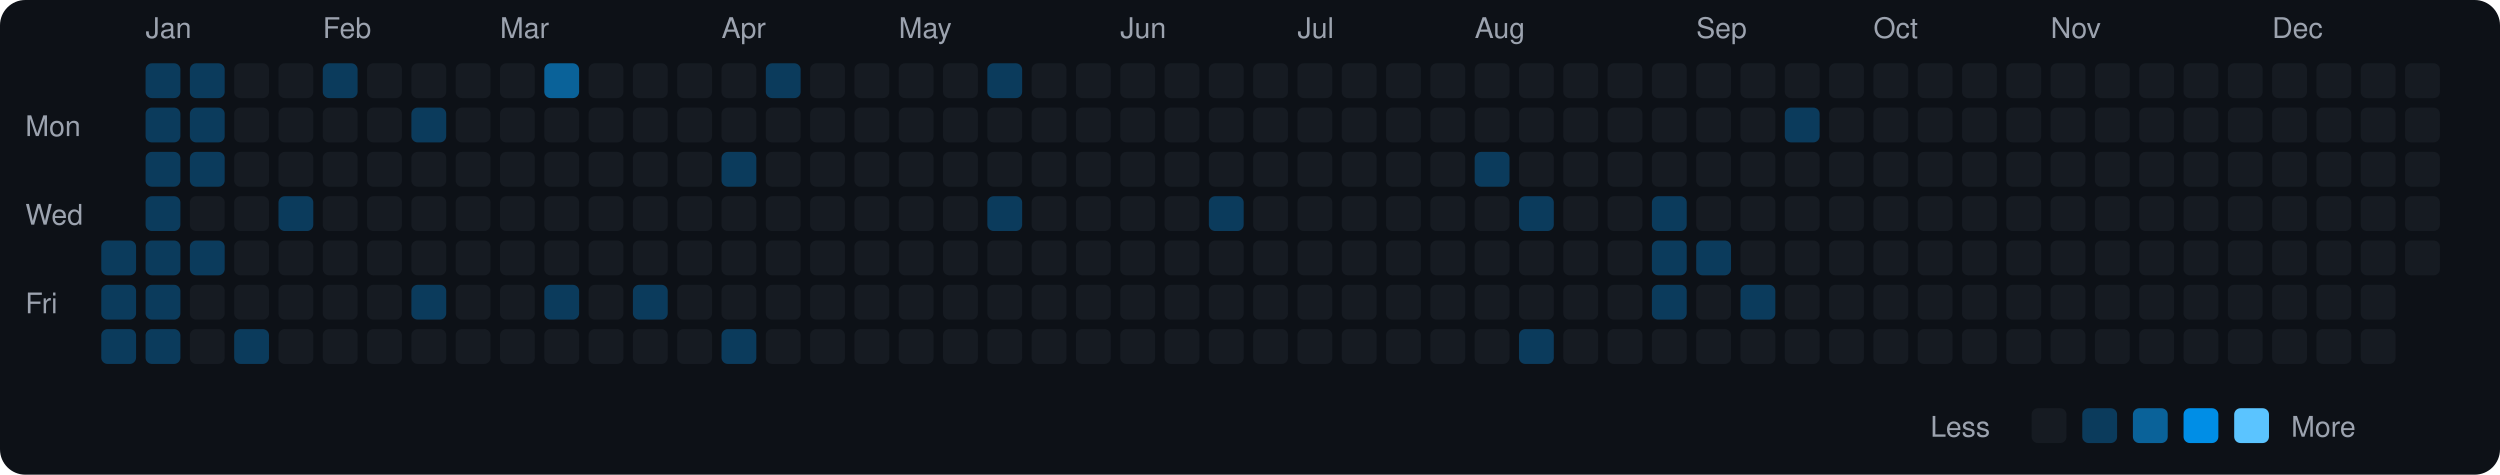
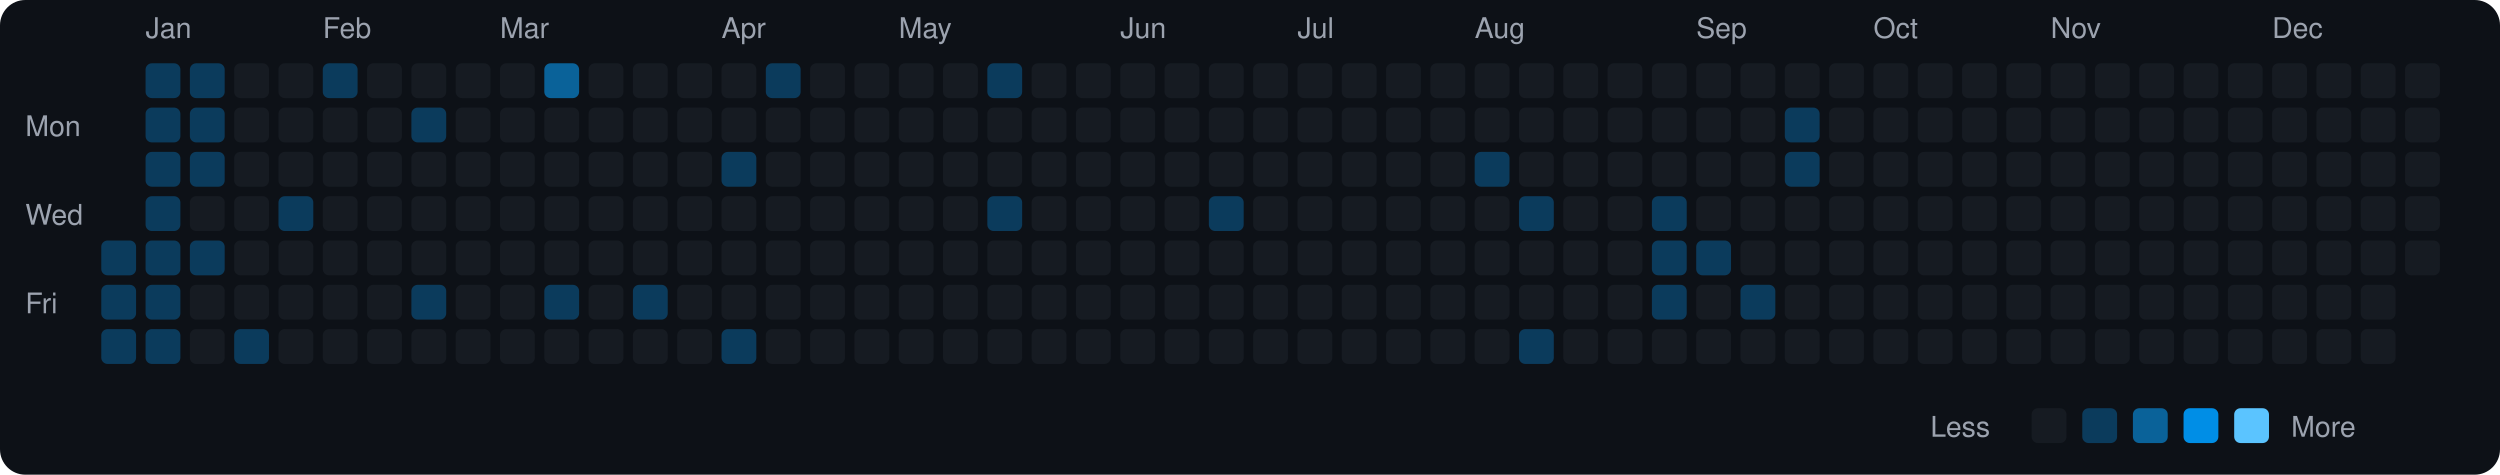
<svg xmlns="http://www.w3.org/2000/svg" viewBox="0 0 790 150" width="790" height="150">
  <rect width="790" height="150" fill="#0d1117" rx="8" ry="8" />
  <text x="8" y="43" fill="#9ca3af" font-size="9" font-family="-apple-system, BlinkMacSystemFont, 'Segoe UI', Helvetica, Arial, sans-serif">Mon</text>
  <text x="8" y="71" fill="#9ca3af" font-size="9" font-family="-apple-system, BlinkMacSystemFont, 'Segoe UI', Helvetica, Arial, sans-serif">Wed</text>
  <text x="8" y="99" fill="#9ca3af" font-size="9" font-family="-apple-system, BlinkMacSystemFont, 'Segoe UI', Helvetica, Arial, sans-serif">Fri</text>
  <rect x="32" y="76" width="11" height="11" rx="2" ry="2" fill="#0b3b5c">
    </rect>
  <rect x="32" y="90" width="11" height="11" rx="2" ry="2" fill="#0b3b5c">
    </rect>
  <rect x="32" y="104" width="11" height="11" rx="2" ry="2" fill="#0b3b5c">
    </rect>
  <text x="46" y="12" fill="#9ca3af" font-size="9" font-family="-apple-system, BlinkMacSystemFont, 'Segoe UI', Helvetica, Arial, sans-serif">Jan</text>
  <rect x="46" y="20" width="11" height="11" rx="2" ry="2" fill="#0b3b5c">
    </rect>
  <rect x="46" y="34" width="11" height="11" rx="2" ry="2" fill="#0b3b5c">
    </rect>
  <rect x="46" y="48" width="11" height="11" rx="2" ry="2" fill="#0b3b5c">
    </rect>
  <rect x="46" y="62" width="11" height="11" rx="2" ry="2" fill="#0b3b5c">
    </rect>
  <rect x="46" y="76" width="11" height="11" rx="2" ry="2" fill="#0b3b5c">
    </rect>
  <rect x="46" y="90" width="11" height="11" rx="2" ry="2" fill="#0b3b5c">
    </rect>
  <rect x="46" y="104" width="11" height="11" rx="2" ry="2" fill="#0b3b5c">
    </rect>
  <rect x="60" y="20" width="11" height="11" rx="2" ry="2" fill="#0b3b5c">
    </rect>
  <rect x="60" y="34" width="11" height="11" rx="2" ry="2" fill="#0b3b5c">
    </rect>
  <rect x="60" y="48" width="11" height="11" rx="2" ry="2" fill="#0b3b5c">
    </rect>
  <rect x="60" y="62" width="11" height="11" rx="2" ry="2" fill="#161b22">
    </rect>
  <rect x="60" y="76" width="11" height="11" rx="2" ry="2" fill="#0b3b5c">
    </rect>
  <rect x="60" y="90" width="11" height="11" rx="2" ry="2" fill="#161b22">
    </rect>
  <rect x="60" y="104" width="11" height="11" rx="2" ry="2" fill="#161b22">
    </rect>
  <rect x="74" y="20" width="11" height="11" rx="2" ry="2" fill="#161b22">
    </rect>
  <rect x="74" y="34" width="11" height="11" rx="2" ry="2" fill="#161b22">
    </rect>
  <rect x="74" y="48" width="11" height="11" rx="2" ry="2" fill="#161b22">
    </rect>
  <rect x="74" y="62" width="11" height="11" rx="2" ry="2" fill="#161b22">
    </rect>
  <rect x="74" y="76" width="11" height="11" rx="2" ry="2" fill="#161b22">
    </rect>
  <rect x="74" y="90" width="11" height="11" rx="2" ry="2" fill="#161b22">
    </rect>
  <rect x="74" y="104" width="11" height="11" rx="2" ry="2" fill="#0b3b5c">
    </rect>
  <rect x="88" y="20" width="11" height="11" rx="2" ry="2" fill="#161b22">
    </rect>
  <rect x="88" y="34" width="11" height="11" rx="2" ry="2" fill="#161b22">
    </rect>
  <rect x="88" y="48" width="11" height="11" rx="2" ry="2" fill="#161b22">
    </rect>
  <rect x="88" y="62" width="11" height="11" rx="2" ry="2" fill="#0b3b5c">
    </rect>
  <rect x="88" y="76" width="11" height="11" rx="2" ry="2" fill="#161b22">
    </rect>
  <rect x="88" y="90" width="11" height="11" rx="2" ry="2" fill="#161b22">
    </rect>
  <rect x="88" y="104" width="11" height="11" rx="2" ry="2" fill="#161b22">
    </rect>
  <text x="102" y="12" fill="#9ca3af" font-size="9" font-family="-apple-system, BlinkMacSystemFont, 'Segoe UI', Helvetica, Arial, sans-serif">Feb</text>
  <rect x="102" y="20" width="11" height="11" rx="2" ry="2" fill="#0b3b5c">
    </rect>
  <rect x="102" y="34" width="11" height="11" rx="2" ry="2" fill="#161b22">
    </rect>
  <rect x="102" y="48" width="11" height="11" rx="2" ry="2" fill="#161b22">
    </rect>
  <rect x="102" y="62" width="11" height="11" rx="2" ry="2" fill="#161b22">
    </rect>
  <rect x="102" y="76" width="11" height="11" rx="2" ry="2" fill="#161b22">
    </rect>
  <rect x="102" y="90" width="11" height="11" rx="2" ry="2" fill="#161b22">
    </rect>
  <rect x="102" y="104" width="11" height="11" rx="2" ry="2" fill="#161b22">
    </rect>
  <rect x="116" y="20" width="11" height="11" rx="2" ry="2" fill="#161b22">
    </rect>
  <rect x="116" y="34" width="11" height="11" rx="2" ry="2" fill="#161b22">
    </rect>
  <rect x="116" y="48" width="11" height="11" rx="2" ry="2" fill="#161b22">
    </rect>
  <rect x="116" y="62" width="11" height="11" rx="2" ry="2" fill="#161b22">
    </rect>
  <rect x="116" y="76" width="11" height="11" rx="2" ry="2" fill="#161b22">
    </rect>
  <rect x="116" y="90" width="11" height="11" rx="2" ry="2" fill="#161b22">
    </rect>
  <rect x="116" y="104" width="11" height="11" rx="2" ry="2" fill="#161b22">
    </rect>
  <rect x="130" y="20" width="11" height="11" rx="2" ry="2" fill="#161b22">
    </rect>
  <rect x="130" y="34" width="11" height="11" rx="2" ry="2" fill="#0b3b5c">
    </rect>
  <rect x="130" y="48" width="11" height="11" rx="2" ry="2" fill="#161b22">
    </rect>
  <rect x="130" y="62" width="11" height="11" rx="2" ry="2" fill="#161b22">
    </rect>
  <rect x="130" y="76" width="11" height="11" rx="2" ry="2" fill="#161b22">
    </rect>
  <rect x="130" y="90" width="11" height="11" rx="2" ry="2" fill="#0b3b5c">
    </rect>
  <rect x="130" y="104" width="11" height="11" rx="2" ry="2" fill="#161b22">
    </rect>
  <rect x="144" y="20" width="11" height="11" rx="2" ry="2" fill="#161b22">
    </rect>
  <rect x="144" y="34" width="11" height="11" rx="2" ry="2" fill="#161b22">
    </rect>
  <rect x="144" y="48" width="11" height="11" rx="2" ry="2" fill="#161b22">
    </rect>
  <rect x="144" y="62" width="11" height="11" rx="2" ry="2" fill="#161b22">
    </rect>
  <rect x="144" y="76" width="11" height="11" rx="2" ry="2" fill="#161b22">
    </rect>
  <rect x="144" y="90" width="11" height="11" rx="2" ry="2" fill="#161b22">
    </rect>
  <rect x="144" y="104" width="11" height="11" rx="2" ry="2" fill="#161b22">
    </rect>
  <text x="158" y="12" fill="#9ca3af" font-size="9" font-family="-apple-system, BlinkMacSystemFont, 'Segoe UI', Helvetica, Arial, sans-serif">Mar</text>
  <rect x="158" y="20" width="11" height="11" rx="2" ry="2" fill="#161b22">
    </rect>
  <rect x="158" y="34" width="11" height="11" rx="2" ry="2" fill="#161b22">
    </rect>
  <rect x="158" y="48" width="11" height="11" rx="2" ry="2" fill="#161b22">
    </rect>
  <rect x="158" y="62" width="11" height="11" rx="2" ry="2" fill="#161b22">
    </rect>
  <rect x="158" y="76" width="11" height="11" rx="2" ry="2" fill="#161b22">
    </rect>
  <rect x="158" y="90" width="11" height="11" rx="2" ry="2" fill="#161b22">
    </rect>
  <rect x="158" y="104" width="11" height="11" rx="2" ry="2" fill="#161b22">
    </rect>
  <rect x="172" y="20" width="11" height="11" rx="2" ry="2" fill="#0a6299">
    </rect>
  <rect x="172" y="34" width="11" height="11" rx="2" ry="2" fill="#161b22">
    </rect>
  <rect x="172" y="48" width="11" height="11" rx="2" ry="2" fill="#161b22">
    </rect>
  <rect x="172" y="62" width="11" height="11" rx="2" ry="2" fill="#161b22">
    </rect>
  <rect x="172" y="76" width="11" height="11" rx="2" ry="2" fill="#161b22">
    </rect>
  <rect x="172" y="90" width="11" height="11" rx="2" ry="2" fill="#0b3b5c">
    </rect>
  <rect x="172" y="104" width="11" height="11" rx="2" ry="2" fill="#161b22">
    </rect>
  <rect x="186" y="20" width="11" height="11" rx="2" ry="2" fill="#161b22">
    </rect>
  <rect x="186" y="34" width="11" height="11" rx="2" ry="2" fill="#161b22">
    </rect>
  <rect x="186" y="48" width="11" height="11" rx="2" ry="2" fill="#161b22">
    </rect>
  <rect x="186" y="62" width="11" height="11" rx="2" ry="2" fill="#161b22">
    </rect>
  <rect x="186" y="76" width="11" height="11" rx="2" ry="2" fill="#161b22">
    </rect>
  <rect x="186" y="90" width="11" height="11" rx="2" ry="2" fill="#161b22">
    </rect>
  <rect x="186" y="104" width="11" height="11" rx="2" ry="2" fill="#161b22">
    </rect>
  <rect x="200" y="20" width="11" height="11" rx="2" ry="2" fill="#161b22">
    </rect>
  <rect x="200" y="34" width="11" height="11" rx="2" ry="2" fill="#161b22">
    </rect>
  <rect x="200" y="48" width="11" height="11" rx="2" ry="2" fill="#161b22">
    </rect>
  <rect x="200" y="62" width="11" height="11" rx="2" ry="2" fill="#161b22">
    </rect>
  <rect x="200" y="76" width="11" height="11" rx="2" ry="2" fill="#161b22">
    </rect>
  <rect x="200" y="90" width="11" height="11" rx="2" ry="2" fill="#0b3b5c">
    </rect>
  <rect x="200" y="104" width="11" height="11" rx="2" ry="2" fill="#161b22">
    </rect>
  <rect x="214" y="20" width="11" height="11" rx="2" ry="2" fill="#161b22">
    </rect>
  <rect x="214" y="34" width="11" height="11" rx="2" ry="2" fill="#161b22">
    </rect>
  <rect x="214" y="48" width="11" height="11" rx="2" ry="2" fill="#161b22">
    </rect>
  <rect x="214" y="62" width="11" height="11" rx="2" ry="2" fill="#161b22">
    </rect>
  <rect x="214" y="76" width="11" height="11" rx="2" ry="2" fill="#161b22">
    </rect>
  <rect x="214" y="90" width="11" height="11" rx="2" ry="2" fill="#161b22">
    </rect>
  <rect x="214" y="104" width="11" height="11" rx="2" ry="2" fill="#161b22">
    </rect>
  <text x="228" y="12" fill="#9ca3af" font-size="9" font-family="-apple-system, BlinkMacSystemFont, 'Segoe UI', Helvetica, Arial, sans-serif">Apr</text>
  <rect x="228" y="20" width="11" height="11" rx="2" ry="2" fill="#161b22">
    </rect>
  <rect x="228" y="34" width="11" height="11" rx="2" ry="2" fill="#161b22">
    </rect>
  <rect x="228" y="48" width="11" height="11" rx="2" ry="2" fill="#0b3b5c">
    </rect>
  <rect x="228" y="62" width="11" height="11" rx="2" ry="2" fill="#161b22">
    </rect>
  <rect x="228" y="76" width="11" height="11" rx="2" ry="2" fill="#161b22">
    </rect>
  <rect x="228" y="90" width="11" height="11" rx="2" ry="2" fill="#161b22">
    </rect>
  <rect x="228" y="104" width="11" height="11" rx="2" ry="2" fill="#0b3b5c">
    </rect>
  <rect x="242" y="20" width="11" height="11" rx="2" ry="2" fill="#0b3b5c">
    </rect>
  <rect x="242" y="34" width="11" height="11" rx="2" ry="2" fill="#161b22">
    </rect>
  <rect x="242" y="48" width="11" height="11" rx="2" ry="2" fill="#161b22">
    </rect>
  <rect x="242" y="62" width="11" height="11" rx="2" ry="2" fill="#161b22">
    </rect>
  <rect x="242" y="76" width="11" height="11" rx="2" ry="2" fill="#161b22">
    </rect>
  <rect x="242" y="90" width="11" height="11" rx="2" ry="2" fill="#161b22">
    </rect>
  <rect x="242" y="104" width="11" height="11" rx="2" ry="2" fill="#161b22">
    </rect>
  <rect x="256" y="20" width="11" height="11" rx="2" ry="2" fill="#161b22">
    </rect>
  <rect x="256" y="34" width="11" height="11" rx="2" ry="2" fill="#161b22">
    </rect>
  <rect x="256" y="48" width="11" height="11" rx="2" ry="2" fill="#161b22">
    </rect>
  <rect x="256" y="62" width="11" height="11" rx="2" ry="2" fill="#161b22">
    </rect>
  <rect x="256" y="76" width="11" height="11" rx="2" ry="2" fill="#161b22">
    </rect>
  <rect x="256" y="90" width="11" height="11" rx="2" ry="2" fill="#161b22">
    </rect>
  <rect x="256" y="104" width="11" height="11" rx="2" ry="2" fill="#161b22">
    </rect>
  <rect x="270" y="20" width="11" height="11" rx="2" ry="2" fill="#161b22">
    </rect>
  <rect x="270" y="34" width="11" height="11" rx="2" ry="2" fill="#161b22">
    </rect>
  <rect x="270" y="48" width="11" height="11" rx="2" ry="2" fill="#161b22">
    </rect>
  <rect x="270" y="62" width="11" height="11" rx="2" ry="2" fill="#161b22">
    </rect>
  <rect x="270" y="76" width="11" height="11" rx="2" ry="2" fill="#161b22">
    </rect>
  <rect x="270" y="90" width="11" height="11" rx="2" ry="2" fill="#161b22">
    </rect>
  <rect x="270" y="104" width="11" height="11" rx="2" ry="2" fill="#161b22">
    </rect>
  <text x="284" y="12" fill="#9ca3af" font-size="9" font-family="-apple-system, BlinkMacSystemFont, 'Segoe UI', Helvetica, Arial, sans-serif">May</text>
  <rect x="284" y="20" width="11" height="11" rx="2" ry="2" fill="#161b22">
    </rect>
  <rect x="284" y="34" width="11" height="11" rx="2" ry="2" fill="#161b22">
    </rect>
  <rect x="284" y="48" width="11" height="11" rx="2" ry="2" fill="#161b22">
    </rect>
  <rect x="284" y="62" width="11" height="11" rx="2" ry="2" fill="#161b22">
    </rect>
  <rect x="284" y="76" width="11" height="11" rx="2" ry="2" fill="#161b22">
    </rect>
  <rect x="284" y="90" width="11" height="11" rx="2" ry="2" fill="#161b22">
    </rect>
  <rect x="284" y="104" width="11" height="11" rx="2" ry="2" fill="#161b22">
    </rect>
  <rect x="298" y="20" width="11" height="11" rx="2" ry="2" fill="#161b22">
    </rect>
  <rect x="298" y="34" width="11" height="11" rx="2" ry="2" fill="#161b22">
    </rect>
  <rect x="298" y="48" width="11" height="11" rx="2" ry="2" fill="#161b22">
    </rect>
  <rect x="298" y="62" width="11" height="11" rx="2" ry="2" fill="#161b22">
    </rect>
  <rect x="298" y="76" width="11" height="11" rx="2" ry="2" fill="#161b22">
    </rect>
  <rect x="298" y="90" width="11" height="11" rx="2" ry="2" fill="#161b22">
    </rect>
  <rect x="298" y="104" width="11" height="11" rx="2" ry="2" fill="#161b22">
    </rect>
  <rect x="312" y="20" width="11" height="11" rx="2" ry="2" fill="#0b3b5c">
    </rect>
  <rect x="312" y="34" width="11" height="11" rx="2" ry="2" fill="#161b22">
    </rect>
  <rect x="312" y="48" width="11" height="11" rx="2" ry="2" fill="#161b22">
    </rect>
  <rect x="312" y="62" width="11" height="11" rx="2" ry="2" fill="#0b3b5c">
    </rect>
  <rect x="312" y="76" width="11" height="11" rx="2" ry="2" fill="#161b22">
    </rect>
  <rect x="312" y="90" width="11" height="11" rx="2" ry="2" fill="#161b22">
    </rect>
  <rect x="312" y="104" width="11" height="11" rx="2" ry="2" fill="#161b22">
    </rect>
  <rect x="326" y="20" width="11" height="11" rx="2" ry="2" fill="#161b22">
    </rect>
  <rect x="326" y="34" width="11" height="11" rx="2" ry="2" fill="#161b22">
    </rect>
  <rect x="326" y="48" width="11" height="11" rx="2" ry="2" fill="#161b22">
    </rect>
  <rect x="326" y="62" width="11" height="11" rx="2" ry="2" fill="#161b22">
    </rect>
  <rect x="326" y="76" width="11" height="11" rx="2" ry="2" fill="#161b22">
    </rect>
  <rect x="326" y="90" width="11" height="11" rx="2" ry="2" fill="#161b22">
    </rect>
  <rect x="326" y="104" width="11" height="11" rx="2" ry="2" fill="#161b22">
    </rect>
  <rect x="340" y="20" width="11" height="11" rx="2" ry="2" fill="#161b22">
    </rect>
  <rect x="340" y="34" width="11" height="11" rx="2" ry="2" fill="#161b22">
    </rect>
  <rect x="340" y="48" width="11" height="11" rx="2" ry="2" fill="#161b22">
    </rect>
  <rect x="340" y="62" width="11" height="11" rx="2" ry="2" fill="#161b22">
    </rect>
  <rect x="340" y="76" width="11" height="11" rx="2" ry="2" fill="#161b22">
    </rect>
  <rect x="340" y="90" width="11" height="11" rx="2" ry="2" fill="#161b22">
    </rect>
  <rect x="340" y="104" width="11" height="11" rx="2" ry="2" fill="#161b22">
    </rect>
  <text x="354" y="12" fill="#9ca3af" font-size="9" font-family="-apple-system, BlinkMacSystemFont, 'Segoe UI', Helvetica, Arial, sans-serif">Jun</text>
  <rect x="354" y="20" width="11" height="11" rx="2" ry="2" fill="#161b22">
    </rect>
  <rect x="354" y="34" width="11" height="11" rx="2" ry="2" fill="#161b22">
    </rect>
  <rect x="354" y="48" width="11" height="11" rx="2" ry="2" fill="#161b22">
    </rect>
  <rect x="354" y="62" width="11" height="11" rx="2" ry="2" fill="#161b22">
    </rect>
  <rect x="354" y="76" width="11" height="11" rx="2" ry="2" fill="#161b22">
    </rect>
  <rect x="354" y="90" width="11" height="11" rx="2" ry="2" fill="#161b22">
    </rect>
  <rect x="354" y="104" width="11" height="11" rx="2" ry="2" fill="#161b22">
    </rect>
  <rect x="368" y="20" width="11" height="11" rx="2" ry="2" fill="#161b22">
    </rect>
  <rect x="368" y="34" width="11" height="11" rx="2" ry="2" fill="#161b22">
    </rect>
  <rect x="368" y="48" width="11" height="11" rx="2" ry="2" fill="#161b22">
    </rect>
  <rect x="368" y="62" width="11" height="11" rx="2" ry="2" fill="#161b22">
    </rect>
  <rect x="368" y="76" width="11" height="11" rx="2" ry="2" fill="#161b22">
    </rect>
  <rect x="368" y="90" width="11" height="11" rx="2" ry="2" fill="#161b22">
    </rect>
  <rect x="368" y="104" width="11" height="11" rx="2" ry="2" fill="#161b22">
    </rect>
  <rect x="382" y="20" width="11" height="11" rx="2" ry="2" fill="#161b22">
    </rect>
  <rect x="382" y="34" width="11" height="11" rx="2" ry="2" fill="#161b22">
    </rect>
  <rect x="382" y="48" width="11" height="11" rx="2" ry="2" fill="#161b22">
    </rect>
  <rect x="382" y="62" width="11" height="11" rx="2" ry="2" fill="#0b3b5c">
    </rect>
  <rect x="382" y="76" width="11" height="11" rx="2" ry="2" fill="#161b22">
    </rect>
  <rect x="382" y="90" width="11" height="11" rx="2" ry="2" fill="#161b22">
    </rect>
  <rect x="382" y="104" width="11" height="11" rx="2" ry="2" fill="#161b22">
    </rect>
  <rect x="396" y="20" width="11" height="11" rx="2" ry="2" fill="#161b22">
    </rect>
  <rect x="396" y="34" width="11" height="11" rx="2" ry="2" fill="#161b22">
    </rect>
  <rect x="396" y="48" width="11" height="11" rx="2" ry="2" fill="#161b22">
    </rect>
  <rect x="396" y="62" width="11" height="11" rx="2" ry="2" fill="#161b22">
    </rect>
  <rect x="396" y="76" width="11" height="11" rx="2" ry="2" fill="#161b22">
    </rect>
  <rect x="396" y="90" width="11" height="11" rx="2" ry="2" fill="#161b22">
    </rect>
  <rect x="396" y="104" width="11" height="11" rx="2" ry="2" fill="#161b22">
    </rect>
  <text x="410" y="12" fill="#9ca3af" font-size="9" font-family="-apple-system, BlinkMacSystemFont, 'Segoe UI', Helvetica, Arial, sans-serif">Jul</text>
  <rect x="410" y="20" width="11" height="11" rx="2" ry="2" fill="#161b22">
    </rect>
  <rect x="410" y="34" width="11" height="11" rx="2" ry="2" fill="#161b22">
    </rect>
  <rect x="410" y="48" width="11" height="11" rx="2" ry="2" fill="#161b22">
    </rect>
  <rect x="410" y="62" width="11" height="11" rx="2" ry="2" fill="#161b22">
    </rect>
  <rect x="410" y="76" width="11" height="11" rx="2" ry="2" fill="#161b22">
    </rect>
  <rect x="410" y="90" width="11" height="11" rx="2" ry="2" fill="#161b22">
    </rect>
  <rect x="410" y="104" width="11" height="11" rx="2" ry="2" fill="#161b22">
    </rect>
  <rect x="424" y="20" width="11" height="11" rx="2" ry="2" fill="#161b22">
    </rect>
  <rect x="424" y="34" width="11" height="11" rx="2" ry="2" fill="#161b22">
    </rect>
  <rect x="424" y="48" width="11" height="11" rx="2" ry="2" fill="#161b22">
    </rect>
  <rect x="424" y="62" width="11" height="11" rx="2" ry="2" fill="#161b22">
    </rect>
  <rect x="424" y="76" width="11" height="11" rx="2" ry="2" fill="#161b22">
    </rect>
  <rect x="424" y="90" width="11" height="11" rx="2" ry="2" fill="#161b22">
    </rect>
  <rect x="424" y="104" width="11" height="11" rx="2" ry="2" fill="#161b22">
    </rect>
  <rect x="438" y="20" width="11" height="11" rx="2" ry="2" fill="#161b22">
    </rect>
  <rect x="438" y="34" width="11" height="11" rx="2" ry="2" fill="#161b22">
    </rect>
  <rect x="438" y="48" width="11" height="11" rx="2" ry="2" fill="#161b22">
    </rect>
  <rect x="438" y="62" width="11" height="11" rx="2" ry="2" fill="#161b22">
    </rect>
  <rect x="438" y="76" width="11" height="11" rx="2" ry="2" fill="#161b22">
    </rect>
  <rect x="438" y="90" width="11" height="11" rx="2" ry="2" fill="#161b22">
    </rect>
  <rect x="438" y="104" width="11" height="11" rx="2" ry="2" fill="#161b22">
    </rect>
  <rect x="452" y="20" width="11" height="11" rx="2" ry="2" fill="#161b22">
    </rect>
  <rect x="452" y="34" width="11" height="11" rx="2" ry="2" fill="#161b22">
    </rect>
  <rect x="452" y="48" width="11" height="11" rx="2" ry="2" fill="#161b22">
    </rect>
  <rect x="452" y="62" width="11" height="11" rx="2" ry="2" fill="#161b22">
    </rect>
  <rect x="452" y="76" width="11" height="11" rx="2" ry="2" fill="#161b22">
    </rect>
  <rect x="452" y="90" width="11" height="11" rx="2" ry="2" fill="#161b22">
    </rect>
  <rect x="452" y="104" width="11" height="11" rx="2" ry="2" fill="#161b22">
    </rect>
  <text x="466" y="12" fill="#9ca3af" font-size="9" font-family="-apple-system, BlinkMacSystemFont, 'Segoe UI', Helvetica, Arial, sans-serif">Aug</text>
  <rect x="466" y="20" width="11" height="11" rx="2" ry="2" fill="#161b22">
    </rect>
  <rect x="466" y="34" width="11" height="11" rx="2" ry="2" fill="#161b22">
    </rect>
  <rect x="466" y="48" width="11" height="11" rx="2" ry="2" fill="#0b3b5c">
    </rect>
  <rect x="466" y="62" width="11" height="11" rx="2" ry="2" fill="#161b22">
    </rect>
  <rect x="466" y="76" width="11" height="11" rx="2" ry="2" fill="#161b22">
    </rect>
  <rect x="466" y="90" width="11" height="11" rx="2" ry="2" fill="#161b22">
    </rect>
  <rect x="466" y="104" width="11" height="11" rx="2" ry="2" fill="#161b22">
    </rect>
  <rect x="480" y="20" width="11" height="11" rx="2" ry="2" fill="#161b22">
    </rect>
  <rect x="480" y="34" width="11" height="11" rx="2" ry="2" fill="#161b22">
    </rect>
  <rect x="480" y="48" width="11" height="11" rx="2" ry="2" fill="#161b22">
    </rect>
  <rect x="480" y="62" width="11" height="11" rx="2" ry="2" fill="#0b3b5c">
    </rect>
  <rect x="480" y="76" width="11" height="11" rx="2" ry="2" fill="#161b22">
    </rect>
  <rect x="480" y="90" width="11" height="11" rx="2" ry="2" fill="#161b22">
    </rect>
  <rect x="480" y="104" width="11" height="11" rx="2" ry="2" fill="#0b3b5c">
    </rect>
  <rect x="494" y="20" width="11" height="11" rx="2" ry="2" fill="#161b22">
    </rect>
  <rect x="494" y="34" width="11" height="11" rx="2" ry="2" fill="#161b22">
    </rect>
  <rect x="494" y="48" width="11" height="11" rx="2" ry="2" fill="#161b22">
    </rect>
  <rect x="494" y="62" width="11" height="11" rx="2" ry="2" fill="#161b22">
    </rect>
  <rect x="494" y="76" width="11" height="11" rx="2" ry="2" fill="#161b22">
    </rect>
  <rect x="494" y="90" width="11" height="11" rx="2" ry="2" fill="#161b22">
    </rect>
  <rect x="494" y="104" width="11" height="11" rx="2" ry="2" fill="#161b22">
    </rect>
  <rect x="508" y="20" width="11" height="11" rx="2" ry="2" fill="#161b22">
    </rect>
  <rect x="508" y="34" width="11" height="11" rx="2" ry="2" fill="#161b22">
    </rect>
  <rect x="508" y="48" width="11" height="11" rx="2" ry="2" fill="#161b22">
    </rect>
  <rect x="508" y="62" width="11" height="11" rx="2" ry="2" fill="#161b22">
    </rect>
  <rect x="508" y="76" width="11" height="11" rx="2" ry="2" fill="#161b22">
    </rect>
  <rect x="508" y="90" width="11" height="11" rx="2" ry="2" fill="#161b22">
    </rect>
  <rect x="508" y="104" width="11" height="11" rx="2" ry="2" fill="#161b22">
    </rect>
  <rect x="522" y="20" width="11" height="11" rx="2" ry="2" fill="#161b22">
    </rect>
  <rect x="522" y="34" width="11" height="11" rx="2" ry="2" fill="#161b22">
    </rect>
  <rect x="522" y="48" width="11" height="11" rx="2" ry="2" fill="#161b22">
    </rect>
  <rect x="522" y="62" width="11" height="11" rx="2" ry="2" fill="#0b3b5c">
    </rect>
  <rect x="522" y="76" width="11" height="11" rx="2" ry="2" fill="#0b3b5c">
    </rect>
  <rect x="522" y="90" width="11" height="11" rx="2" ry="2" fill="#0b3b5c">
    </rect>
  <rect x="522" y="104" width="11" height="11" rx="2" ry="2" fill="#161b22">
    </rect>
  <text x="536" y="12" fill="#9ca3af" font-size="9" font-family="-apple-system, BlinkMacSystemFont, 'Segoe UI', Helvetica, Arial, sans-serif">Sep</text>
  <rect x="536" y="20" width="11" height="11" rx="2" ry="2" fill="#161b22">
    </rect>
  <rect x="536" y="34" width="11" height="11" rx="2" ry="2" fill="#161b22">
    </rect>
  <rect x="536" y="48" width="11" height="11" rx="2" ry="2" fill="#161b22">
    </rect>
  <rect x="536" y="62" width="11" height="11" rx="2" ry="2" fill="#161b22">
    </rect>
  <rect x="536" y="76" width="11" height="11" rx="2" ry="2" fill="#0b3b5c">
    </rect>
  <rect x="536" y="90" width="11" height="11" rx="2" ry="2" fill="#161b22">
    </rect>
  <rect x="536" y="104" width="11" height="11" rx="2" ry="2" fill="#161b22">
    </rect>
  <rect x="550" y="20" width="11" height="11" rx="2" ry="2" fill="#161b22">
    </rect>
  <rect x="550" y="34" width="11" height="11" rx="2" ry="2" fill="#161b22">
    </rect>
  <rect x="550" y="48" width="11" height="11" rx="2" ry="2" fill="#161b22">
    </rect>
  <rect x="550" y="62" width="11" height="11" rx="2" ry="2" fill="#161b22">
    </rect>
  <rect x="550" y="76" width="11" height="11" rx="2" ry="2" fill="#161b22">
    </rect>
  <rect x="550" y="90" width="11" height="11" rx="2" ry="2" fill="#0b3b5c">
    </rect>
  <rect x="550" y="104" width="11" height="11" rx="2" ry="2" fill="#161b22">
    </rect>
  <rect x="564" y="20" width="11" height="11" rx="2" ry="2" fill="#161b22">
    </rect>
  <rect x="564" y="34" width="11" height="11" rx="2" ry="2" fill="#0b3b5c">
    </rect>
-   <rect x="564" y="48" width="11" height="11" rx="2" ry="2" fill="#161b22">
+   <rect x="564" y="48" width="11" height="11" rx="2" ry="2" fill="#0b3b5c">
    </rect>
  <rect x="564" y="62" width="11" height="11" rx="2" ry="2" fill="#161b22">
    </rect>
  <rect x="564" y="76" width="11" height="11" rx="2" ry="2" fill="#161b22">
    </rect>
  <rect x="564" y="90" width="11" height="11" rx="2" ry="2" fill="#161b22">
    </rect>
  <rect x="564" y="104" width="11" height="11" rx="2" ry="2" fill="#161b22">
    </rect>
  <rect x="578" y="20" width="11" height="11" rx="2" ry="2" fill="#161b22">
    </rect>
  <rect x="578" y="34" width="11" height="11" rx="2" ry="2" fill="#161b22">
    </rect>
  <rect x="578" y="48" width="11" height="11" rx="2" ry="2" fill="#161b22">
    </rect>
  <rect x="578" y="62" width="11" height="11" rx="2" ry="2" fill="#161b22">
    </rect>
  <rect x="578" y="76" width="11" height="11" rx="2" ry="2" fill="#161b22">
    </rect>
  <rect x="578" y="90" width="11" height="11" rx="2" ry="2" fill="#161b22">
    </rect>
  <rect x="578" y="104" width="11" height="11" rx="2" ry="2" fill="#161b22">
    </rect>
  <text x="592" y="12" fill="#9ca3af" font-size="9" font-family="-apple-system, BlinkMacSystemFont, 'Segoe UI', Helvetica, Arial, sans-serif">Oct</text>
  <rect x="592" y="20" width="11" height="11" rx="2" ry="2" fill="#161b22">
    </rect>
  <rect x="592" y="34" width="11" height="11" rx="2" ry="2" fill="#161b22">
    </rect>
  <rect x="592" y="48" width="11" height="11" rx="2" ry="2" fill="#161b22">
    </rect>
  <rect x="592" y="62" width="11" height="11" rx="2" ry="2" fill="#161b22">
    </rect>
  <rect x="592" y="76" width="11" height="11" rx="2" ry="2" fill="#161b22">
    </rect>
  <rect x="592" y="90" width="11" height="11" rx="2" ry="2" fill="#161b22">
    </rect>
  <rect x="592" y="104" width="11" height="11" rx="2" ry="2" fill="#161b22">
    </rect>
  <rect x="606" y="20" width="11" height="11" rx="2" ry="2" fill="#161b22">
    </rect>
  <rect x="606" y="34" width="11" height="11" rx="2" ry="2" fill="#161b22">
    </rect>
  <rect x="606" y="48" width="11" height="11" rx="2" ry="2" fill="#161b22">
    </rect>
  <rect x="606" y="62" width="11" height="11" rx="2" ry="2" fill="#161b22">
    </rect>
  <rect x="606" y="76" width="11" height="11" rx="2" ry="2" fill="#161b22">
    </rect>
  <rect x="606" y="90" width="11" height="11" rx="2" ry="2" fill="#161b22">
    </rect>
  <rect x="606" y="104" width="11" height="11" rx="2" ry="2" fill="#161b22">
    </rect>
  <rect x="620" y="20" width="11" height="11" rx="2" ry="2" fill="#161b22">
    </rect>
  <rect x="620" y="34" width="11" height="11" rx="2" ry="2" fill="#161b22">
    </rect>
  <rect x="620" y="48" width="11" height="11" rx="2" ry="2" fill="#161b22">
    </rect>
  <rect x="620" y="62" width="11" height="11" rx="2" ry="2" fill="#161b22">
    </rect>
  <rect x="620" y="76" width="11" height="11" rx="2" ry="2" fill="#161b22">
    </rect>
  <rect x="620" y="90" width="11" height="11" rx="2" ry="2" fill="#161b22">
    </rect>
  <rect x="620" y="104" width="11" height="11" rx="2" ry="2" fill="#161b22">
    </rect>
  <rect x="634" y="20" width="11" height="11" rx="2" ry="2" fill="#161b22">
    </rect>
  <rect x="634" y="34" width="11" height="11" rx="2" ry="2" fill="#161b22">
    </rect>
  <rect x="634" y="48" width="11" height="11" rx="2" ry="2" fill="#161b22">
    </rect>
  <rect x="634" y="62" width="11" height="11" rx="2" ry="2" fill="#161b22">
    </rect>
  <rect x="634" y="76" width="11" height="11" rx="2" ry="2" fill="#161b22">
    </rect>
  <rect x="634" y="90" width="11" height="11" rx="2" ry="2" fill="#161b22">
    </rect>
  <rect x="634" y="104" width="11" height="11" rx="2" ry="2" fill="#161b22">
    </rect>
  <text x="648" y="12" fill="#9ca3af" font-size="9" font-family="-apple-system, BlinkMacSystemFont, 'Segoe UI', Helvetica, Arial, sans-serif">Nov</text>
  <rect x="648" y="20" width="11" height="11" rx="2" ry="2" fill="#161b22">
    </rect>
  <rect x="648" y="34" width="11" height="11" rx="2" ry="2" fill="#161b22">
    </rect>
  <rect x="648" y="48" width="11" height="11" rx="2" ry="2" fill="#161b22">
    </rect>
  <rect x="648" y="62" width="11" height="11" rx="2" ry="2" fill="#161b22">
    </rect>
  <rect x="648" y="76" width="11" height="11" rx="2" ry="2" fill="#161b22">
    </rect>
  <rect x="648" y="90" width="11" height="11" rx="2" ry="2" fill="#161b22">
    </rect>
  <rect x="648" y="104" width="11" height="11" rx="2" ry="2" fill="#161b22">
    </rect>
  <rect x="662" y="20" width="11" height="11" rx="2" ry="2" fill="#161b22">
    </rect>
  <rect x="662" y="34" width="11" height="11" rx="2" ry="2" fill="#161b22">
    </rect>
  <rect x="662" y="48" width="11" height="11" rx="2" ry="2" fill="#161b22">
    </rect>
  <rect x="662" y="62" width="11" height="11" rx="2" ry="2" fill="#161b22">
    </rect>
  <rect x="662" y="76" width="11" height="11" rx="2" ry="2" fill="#161b22">
    </rect>
  <rect x="662" y="90" width="11" height="11" rx="2" ry="2" fill="#161b22">
    </rect>
  <rect x="662" y="104" width="11" height="11" rx="2" ry="2" fill="#161b22">
    </rect>
  <rect x="676" y="20" width="11" height="11" rx="2" ry="2" fill="#161b22">
    </rect>
  <rect x="676" y="34" width="11" height="11" rx="2" ry="2" fill="#161b22">
    </rect>
  <rect x="676" y="48" width="11" height="11" rx="2" ry="2" fill="#161b22">
    </rect>
  <rect x="676" y="62" width="11" height="11" rx="2" ry="2" fill="#161b22">
    </rect>
  <rect x="676" y="76" width="11" height="11" rx="2" ry="2" fill="#161b22">
    </rect>
  <rect x="676" y="90" width="11" height="11" rx="2" ry="2" fill="#161b22">
    </rect>
  <rect x="676" y="104" width="11" height="11" rx="2" ry="2" fill="#161b22">
    </rect>
  <rect x="690" y="20" width="11" height="11" rx="2" ry="2" fill="#161b22">
    </rect>
  <rect x="690" y="34" width="11" height="11" rx="2" ry="2" fill="#161b22">
    </rect>
  <rect x="690" y="48" width="11" height="11" rx="2" ry="2" fill="#161b22">
    </rect>
  <rect x="690" y="62" width="11" height="11" rx="2" ry="2" fill="#161b22">
    </rect>
  <rect x="690" y="76" width="11" height="11" rx="2" ry="2" fill="#161b22">
    </rect>
  <rect x="690" y="90" width="11" height="11" rx="2" ry="2" fill="#161b22">
    </rect>
  <rect x="690" y="104" width="11" height="11" rx="2" ry="2" fill="#161b22">
    </rect>
  <rect x="704" y="20" width="11" height="11" rx="2" ry="2" fill="#161b22">
    </rect>
  <rect x="704" y="34" width="11" height="11" rx="2" ry="2" fill="#161b22">
    </rect>
  <rect x="704" y="48" width="11" height="11" rx="2" ry="2" fill="#161b22">
    </rect>
  <rect x="704" y="62" width="11" height="11" rx="2" ry="2" fill="#161b22">
    </rect>
  <rect x="704" y="76" width="11" height="11" rx="2" ry="2" fill="#161b22">
    </rect>
  <rect x="704" y="90" width="11" height="11" rx="2" ry="2" fill="#161b22">
    </rect>
  <rect x="704" y="104" width="11" height="11" rx="2" ry="2" fill="#161b22">
    </rect>
  <text x="718" y="12" fill="#9ca3af" font-size="9" font-family="-apple-system, BlinkMacSystemFont, 'Segoe UI', Helvetica, Arial, sans-serif">Dec</text>
  <rect x="718" y="20" width="11" height="11" rx="2" ry="2" fill="#161b22">
    </rect>
  <rect x="718" y="34" width="11" height="11" rx="2" ry="2" fill="#161b22">
    </rect>
  <rect x="718" y="48" width="11" height="11" rx="2" ry="2" fill="#161b22">
    </rect>
  <rect x="718" y="62" width="11" height="11" rx="2" ry="2" fill="#161b22">
    </rect>
  <rect x="718" y="76" width="11" height="11" rx="2" ry="2" fill="#161b22">
    </rect>
  <rect x="718" y="90" width="11" height="11" rx="2" ry="2" fill="#161b22">
    </rect>
  <rect x="718" y="104" width="11" height="11" rx="2" ry="2" fill="#161b22">
    </rect>
  <rect x="732" y="20" width="11" height="11" rx="2" ry="2" fill="#161b22">
    </rect>
  <rect x="732" y="34" width="11" height="11" rx="2" ry="2" fill="#161b22">
    </rect>
  <rect x="732" y="48" width="11" height="11" rx="2" ry="2" fill="#161b22">
    </rect>
  <rect x="732" y="62" width="11" height="11" rx="2" ry="2" fill="#161b22">
    </rect>
  <rect x="732" y="76" width="11" height="11" rx="2" ry="2" fill="#161b22">
    </rect>
  <rect x="732" y="90" width="11" height="11" rx="2" ry="2" fill="#161b22">
    </rect>
  <rect x="732" y="104" width="11" height="11" rx="2" ry="2" fill="#161b22">
    </rect>
  <rect x="746" y="20" width="11" height="11" rx="2" ry="2" fill="#161b22">
    </rect>
  <rect x="746" y="34" width="11" height="11" rx="2" ry="2" fill="#161b22">
    </rect>
  <rect x="746" y="48" width="11" height="11" rx="2" ry="2" fill="#161b22">
    </rect>
  <rect x="746" y="62" width="11" height="11" rx="2" ry="2" fill="#161b22">
    </rect>
  <rect x="746" y="76" width="11" height="11" rx="2" ry="2" fill="#161b22">
    </rect>
  <rect x="746" y="90" width="11" height="11" rx="2" ry="2" fill="#161b22">
    </rect>
  <rect x="746" y="104" width="11" height="11" rx="2" ry="2" fill="#161b22">
    </rect>
  <rect x="760" y="20" width="11" height="11" rx="2" ry="2" fill="#161b22">
    </rect>
  <rect x="760" y="34" width="11" height="11" rx="2" ry="2" fill="#161b22">
    </rect>
  <rect x="760" y="48" width="11" height="11" rx="2" ry="2" fill="#161b22">
    </rect>
  <rect x="760" y="62" width="11" height="11" rx="2" ry="2" fill="#161b22">
    </rect>
  <rect x="760" y="76" width="11" height="11" rx="2" ry="2" fill="#161b22">
    </rect>
  <text x="610" y="138" fill="#9ca3af" font-size="9" font-family="-apple-system, BlinkMacSystemFont, 'Segoe UI', Helvetica, Arial, sans-serif">Less</text>
  <rect x="642" y="129" width="11" height="11" rx="2" ry="2" fill="#161b22" />
  <rect x="658" y="129" width="11" height="11" rx="2" ry="2" fill="#0b3b5c" />
  <rect x="674" y="129" width="11" height="11" rx="2" ry="2" fill="#0a6299" />
  <rect x="690" y="129" width="11" height="11" rx="2" ry="2" fill="#008ee6" />
  <rect x="706" y="129" width="11" height="11" rx="2" ry="2" fill="#5bc4ff" />
  <text x="724" y="138" fill="#9ca3af" font-size="9" font-family="-apple-system, BlinkMacSystemFont, 'Segoe UI', Helvetica, Arial, sans-serif">More</text>
</svg>
